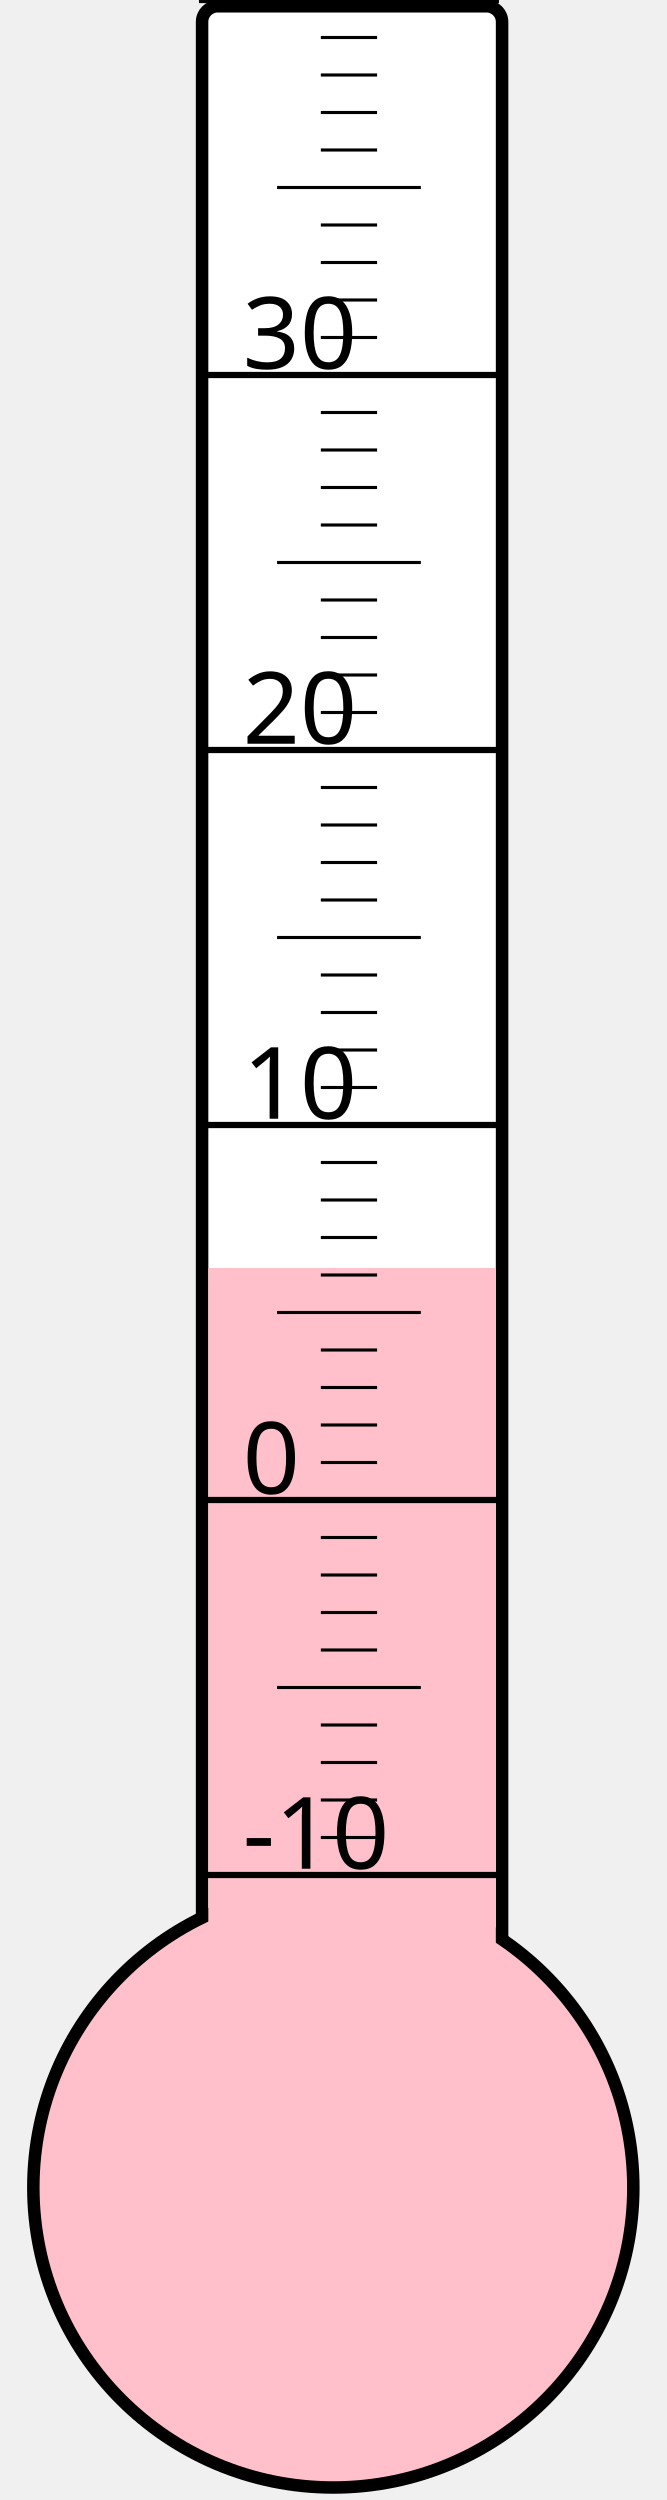
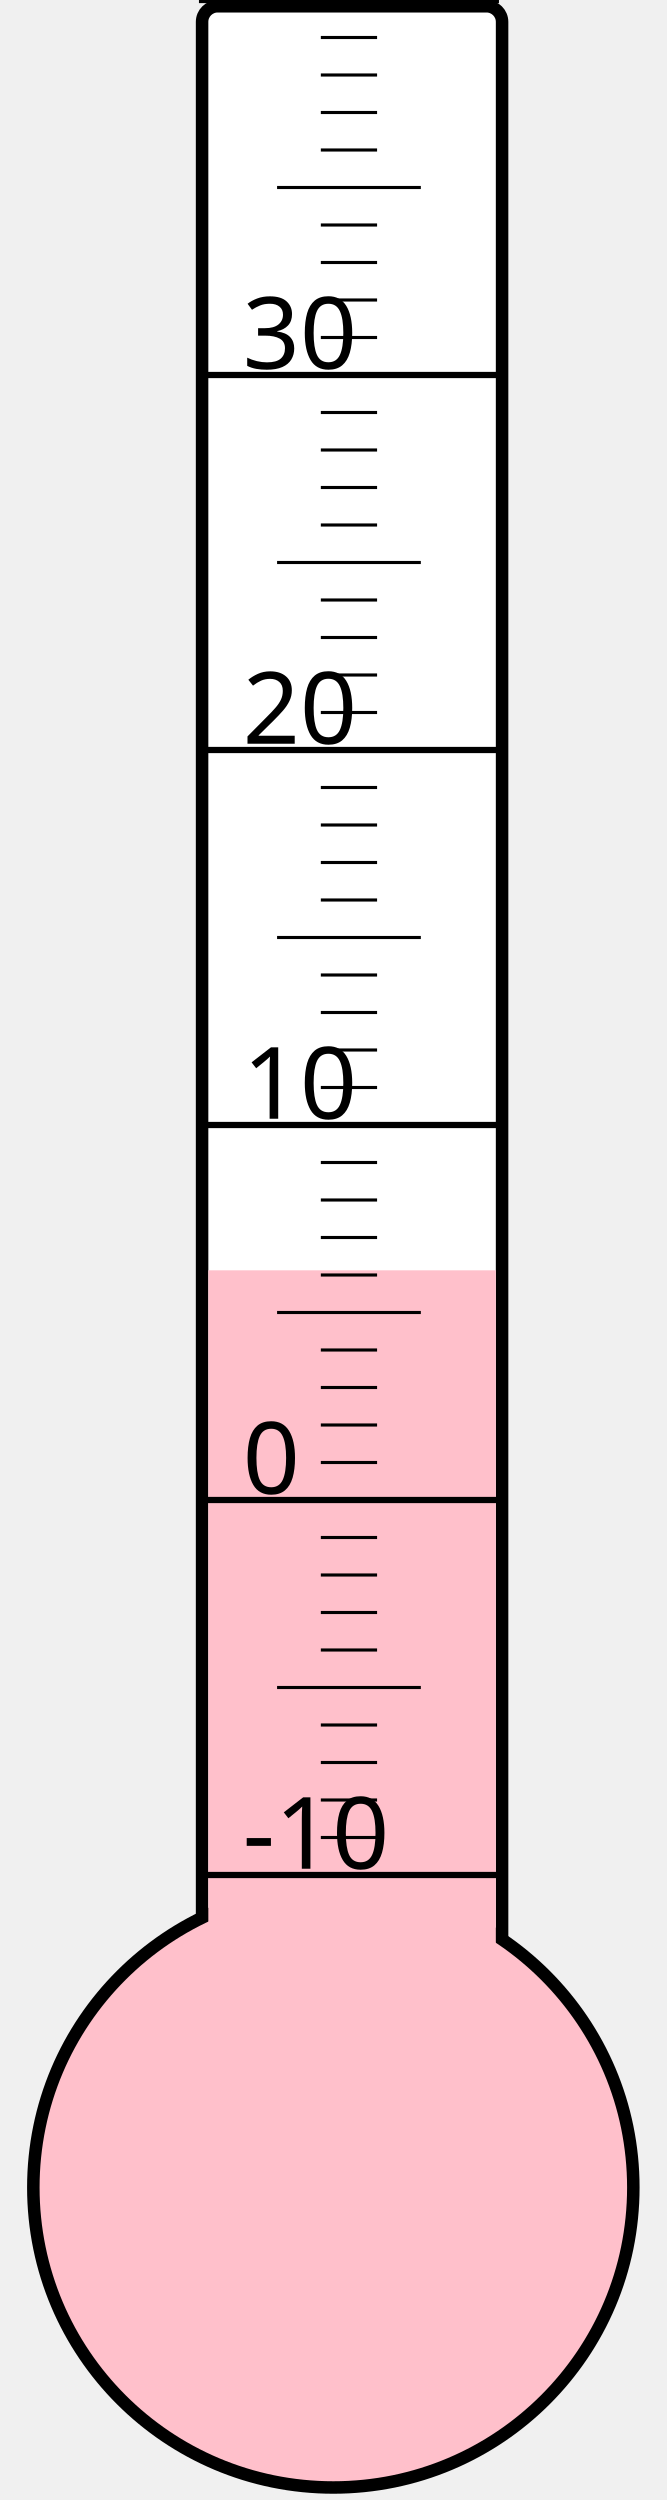
<svg xmlns="http://www.w3.org/2000/svg" width="40px" height="150px" viewBox="0 0 200 800">
  <rect width="200" height="800" x="0" y="0" style="fill: #ffffeb; fill-opacity: 0;" />
  <rect width="96" height="680" x="58" y="2" rx="5" ry="5" style="fill: white; fill-opacity: 1; stroke: black; stroke-width: 4;" />
  <circle cx="100" cy="700" r="96" style="fill: pink; stroke: black; stroke-width: 4;" />
-   <rect width="92" height="294.25" x="60" y="405.75" style="fill: pink; fill-opacity: 1; stroke-width: 0;" />
+   <rect width="92" height="293.5" x="60" y="406.5" style="fill: pink; fill-opacity: 1; stroke-width: 0;" />
  <text x="71" y="598" style="font-family: sans-serif; font-size: 24pt;">-10</text>
  <text x="71" y="478" style="font-family: sans-serif; font-size: 24pt;">0</text>
  <text x="71" y="358" style="font-family: sans-serif; font-size: 24pt;">10</text>
  <text x="71" y="238" style="font-family: sans-serif; font-size: 24pt;">20</text>
  <text x="71" y="118" style="font-family: sans-serif; font-size: 24pt;">30</text>
  <g style="stroke: black;">
    <line x1="57" y1="600" x2="153" y2="600" style="stroke-width: 2;" />
    <line x1="96" y1="588" x2="114" y2="588" style="stroke-width: 1;" />
    <line x1="96" y1="576" x2="114" y2="576" style="stroke-width: 1;" />
    <line x1="96" y1="564" x2="114" y2="564" style="stroke-width: 1;" />
    <line x1="96" y1="552" x2="114" y2="552" style="stroke-width: 1;" />
    <line x1="82" y1="540" x2="128" y2="540" style="stroke-width: 1;" />
    <line x1="96" y1="528" x2="114" y2="528" style="stroke-width: 1;" />
    <line x1="96" y1="516" x2="114" y2="516" style="stroke-width: 1;" />
    <line x1="96" y1="504" x2="114" y2="504" style="stroke-width: 1;" />
    <line x1="96" y1="492" x2="114" y2="492" style="stroke-width: 1;" />
    <line x1="57" y1="480" x2="153" y2="480" style="stroke-width: 2;" />
    <line x1="96" y1="468" x2="114" y2="468" style="stroke-width: 1;" />
    <line x1="96" y1="456" x2="114" y2="456" style="stroke-width: 1;" />
    <line x1="96" y1="444" x2="114" y2="444" style="stroke-width: 1;" />
    <line x1="96" y1="432" x2="114" y2="432" style="stroke-width: 1;" />
    <line x1="82" y1="420" x2="128" y2="420" style="stroke-width: 1;" />
    <line x1="96" y1="408" x2="114" y2="408" style="stroke-width: 1;" />
    <line x1="96" y1="396" x2="114" y2="396" style="stroke-width: 1;" />
    <line x1="96" y1="384" x2="114" y2="384" style="stroke-width: 1;" />
    <line x1="96" y1="372" x2="114" y2="372" style="stroke-width: 1;" />
    <line x1="57" y1="360" x2="153" y2="360" style="stroke-width: 2;" />
    <line x1="96" y1="348" x2="114" y2="348" style="stroke-width: 1;" />
    <line x1="96" y1="336" x2="114" y2="336" style="stroke-width: 1;" />
    <line x1="96" y1="324" x2="114" y2="324" style="stroke-width: 1;" />
    <line x1="96" y1="312" x2="114" y2="312" style="stroke-width: 1;" />
    <line x1="82" y1="300" x2="128" y2="300" style="stroke-width: 1;" />
    <line x1="96" y1="288" x2="114" y2="288" style="stroke-width: 1;" />
    <line x1="96" y1="276" x2="114" y2="276" style="stroke-width: 1;" />
    <line x1="96" y1="264" x2="114" y2="264" style="stroke-width: 1;" />
    <line x1="96" y1="252" x2="114" y2="252" style="stroke-width: 1;" />
    <line x1="57" y1="240" x2="153" y2="240" style="stroke-width: 2;" />
    <line x1="96" y1="228" x2="114" y2="228" style="stroke-width: 1;" />
    <line x1="96" y1="216" x2="114" y2="216" style="stroke-width: 1;" />
    <line x1="96" y1="204" x2="114" y2="204" style="stroke-width: 1;" />
    <line x1="96" y1="192" x2="114" y2="192" style="stroke-width: 1;" />
    <line x1="82" y1="180" x2="128" y2="180" style="stroke-width: 1;" />
    <line x1="96" y1="168" x2="114" y2="168" style="stroke-width: 1;" />
    <line x1="96" y1="156" x2="114" y2="156" style="stroke-width: 1;" />
    <line x1="96" y1="144" x2="114" y2="144" style="stroke-width: 1;" />
    <line x1="96" y1="132" x2="114" y2="132" style="stroke-width: 1;" />
    <line x1="57" y1="120" x2="153" y2="120" style="stroke-width: 2;" />
    <line x1="96" y1="108" x2="114" y2="108" style="stroke-width: 1;" />
    <line x1="96" y1="96" x2="114" y2="96" style="stroke-width: 1;" />
    <line x1="96" y1="84" x2="114" y2="84" style="stroke-width: 1;" />
    <line x1="96" y1="72" x2="114" y2="72" style="stroke-width: 1;" />
    <line x1="82" y1="60" x2="128" y2="60" style="stroke-width: 1;" />
    <line x1="96" y1="48" x2="114" y2="48" style="stroke-width: 1;" />
    <line x1="96" y1="36" x2="114" y2="36" style="stroke-width: 1;" />
    <line x1="96" y1="24" x2="114" y2="24" style="stroke-width: 1;" />
    <line x1="96" y1="12" x2="114" y2="12" style="stroke-width: 1;" />
    <line x1="57" y1="0" x2="153" y2="0" style="stroke-width: 2;" />
  </g>
</svg>
